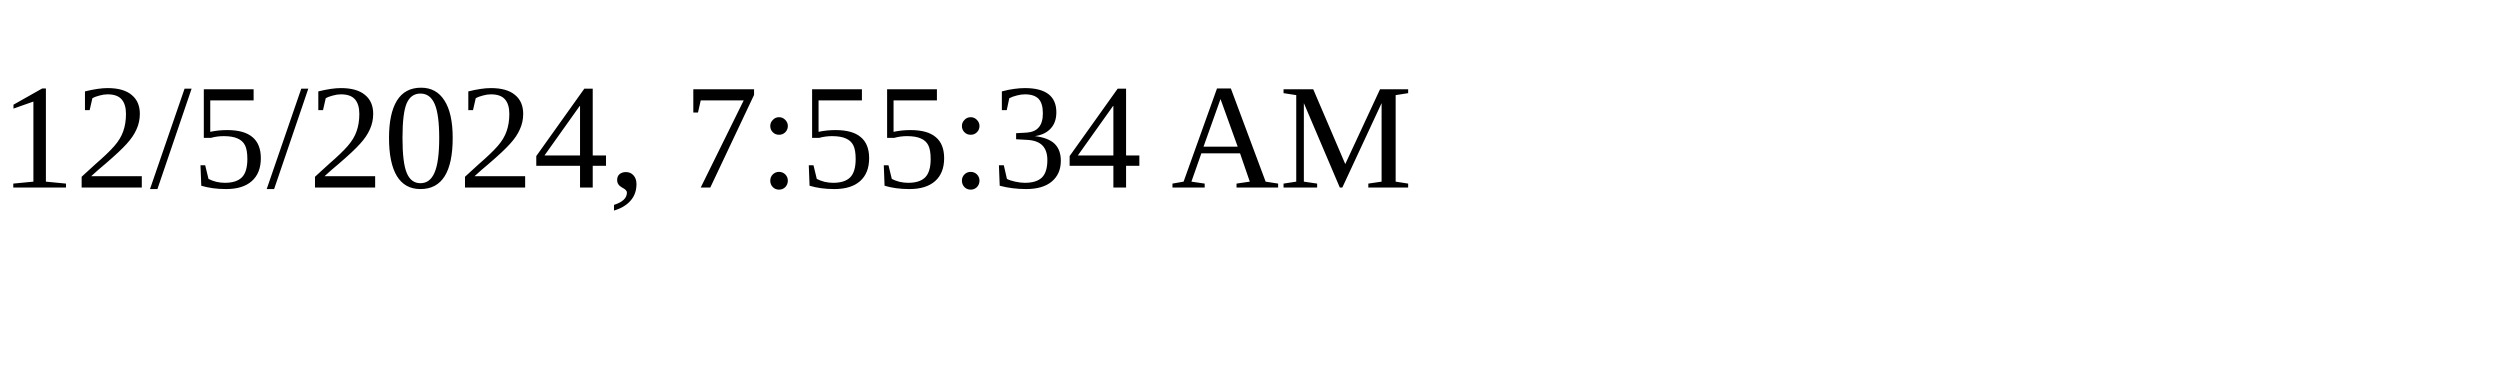
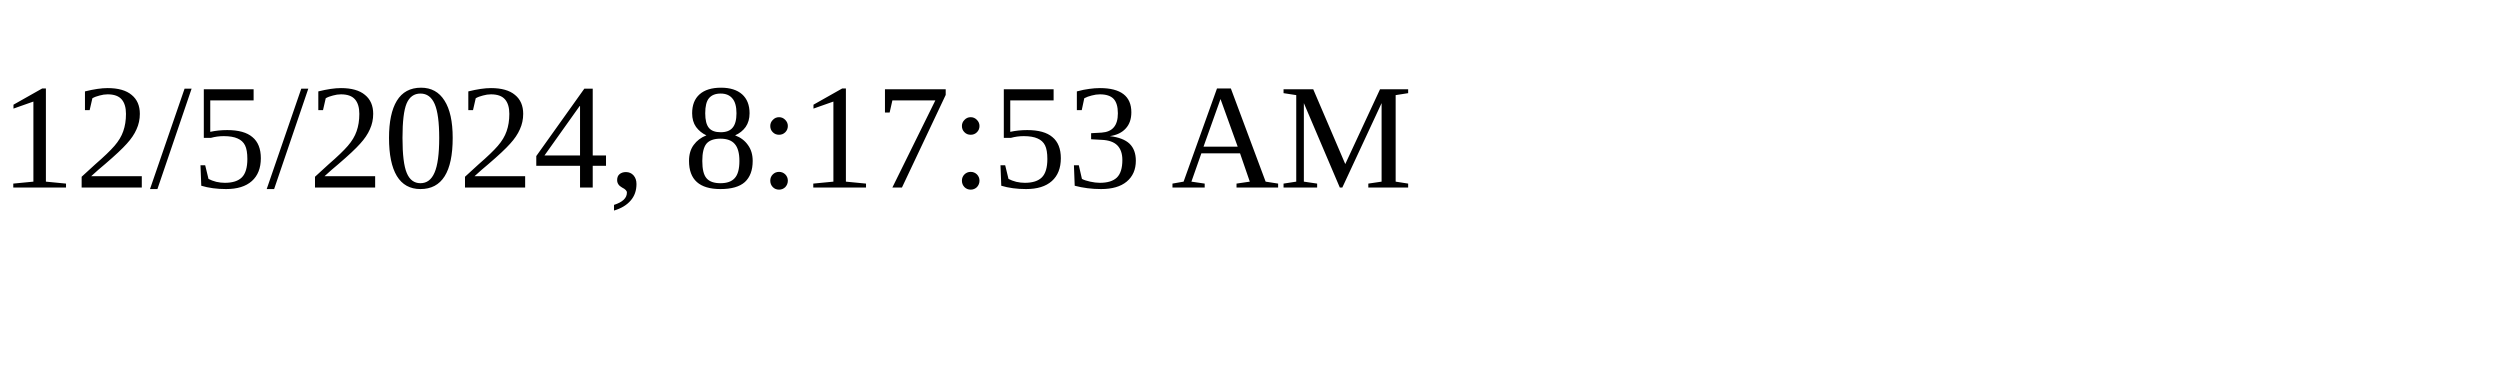
<svg xmlns="http://www.w3.org/2000/svg" height="30" width="200">
-   <text x="0" y="15">12/5/2024, 7:55:34 AM</text>
+   <text x="0" y="15">12/5/2024, 8:17:53 AM</text>
</svg>
